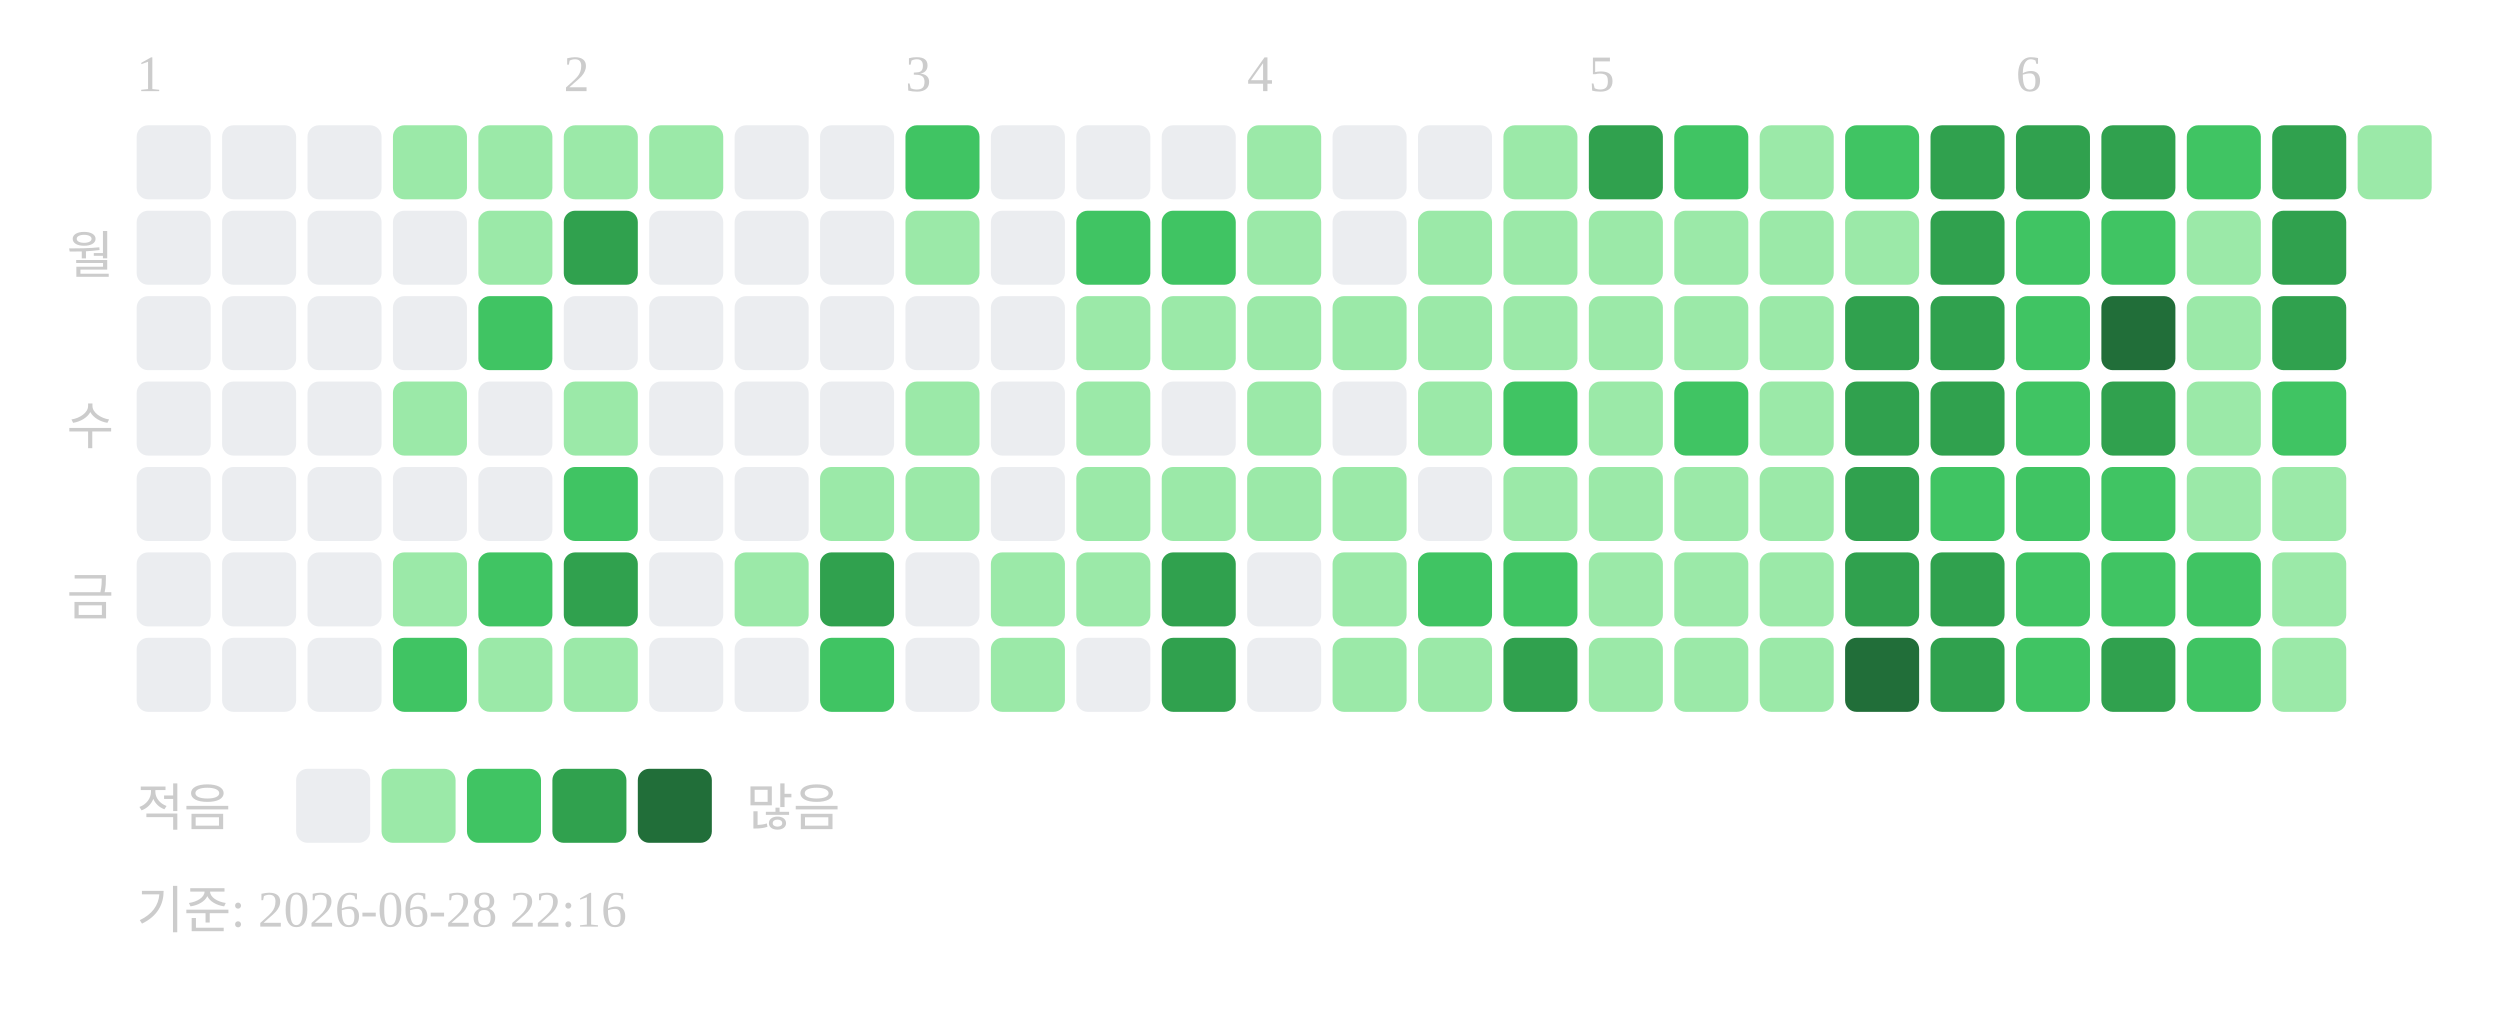
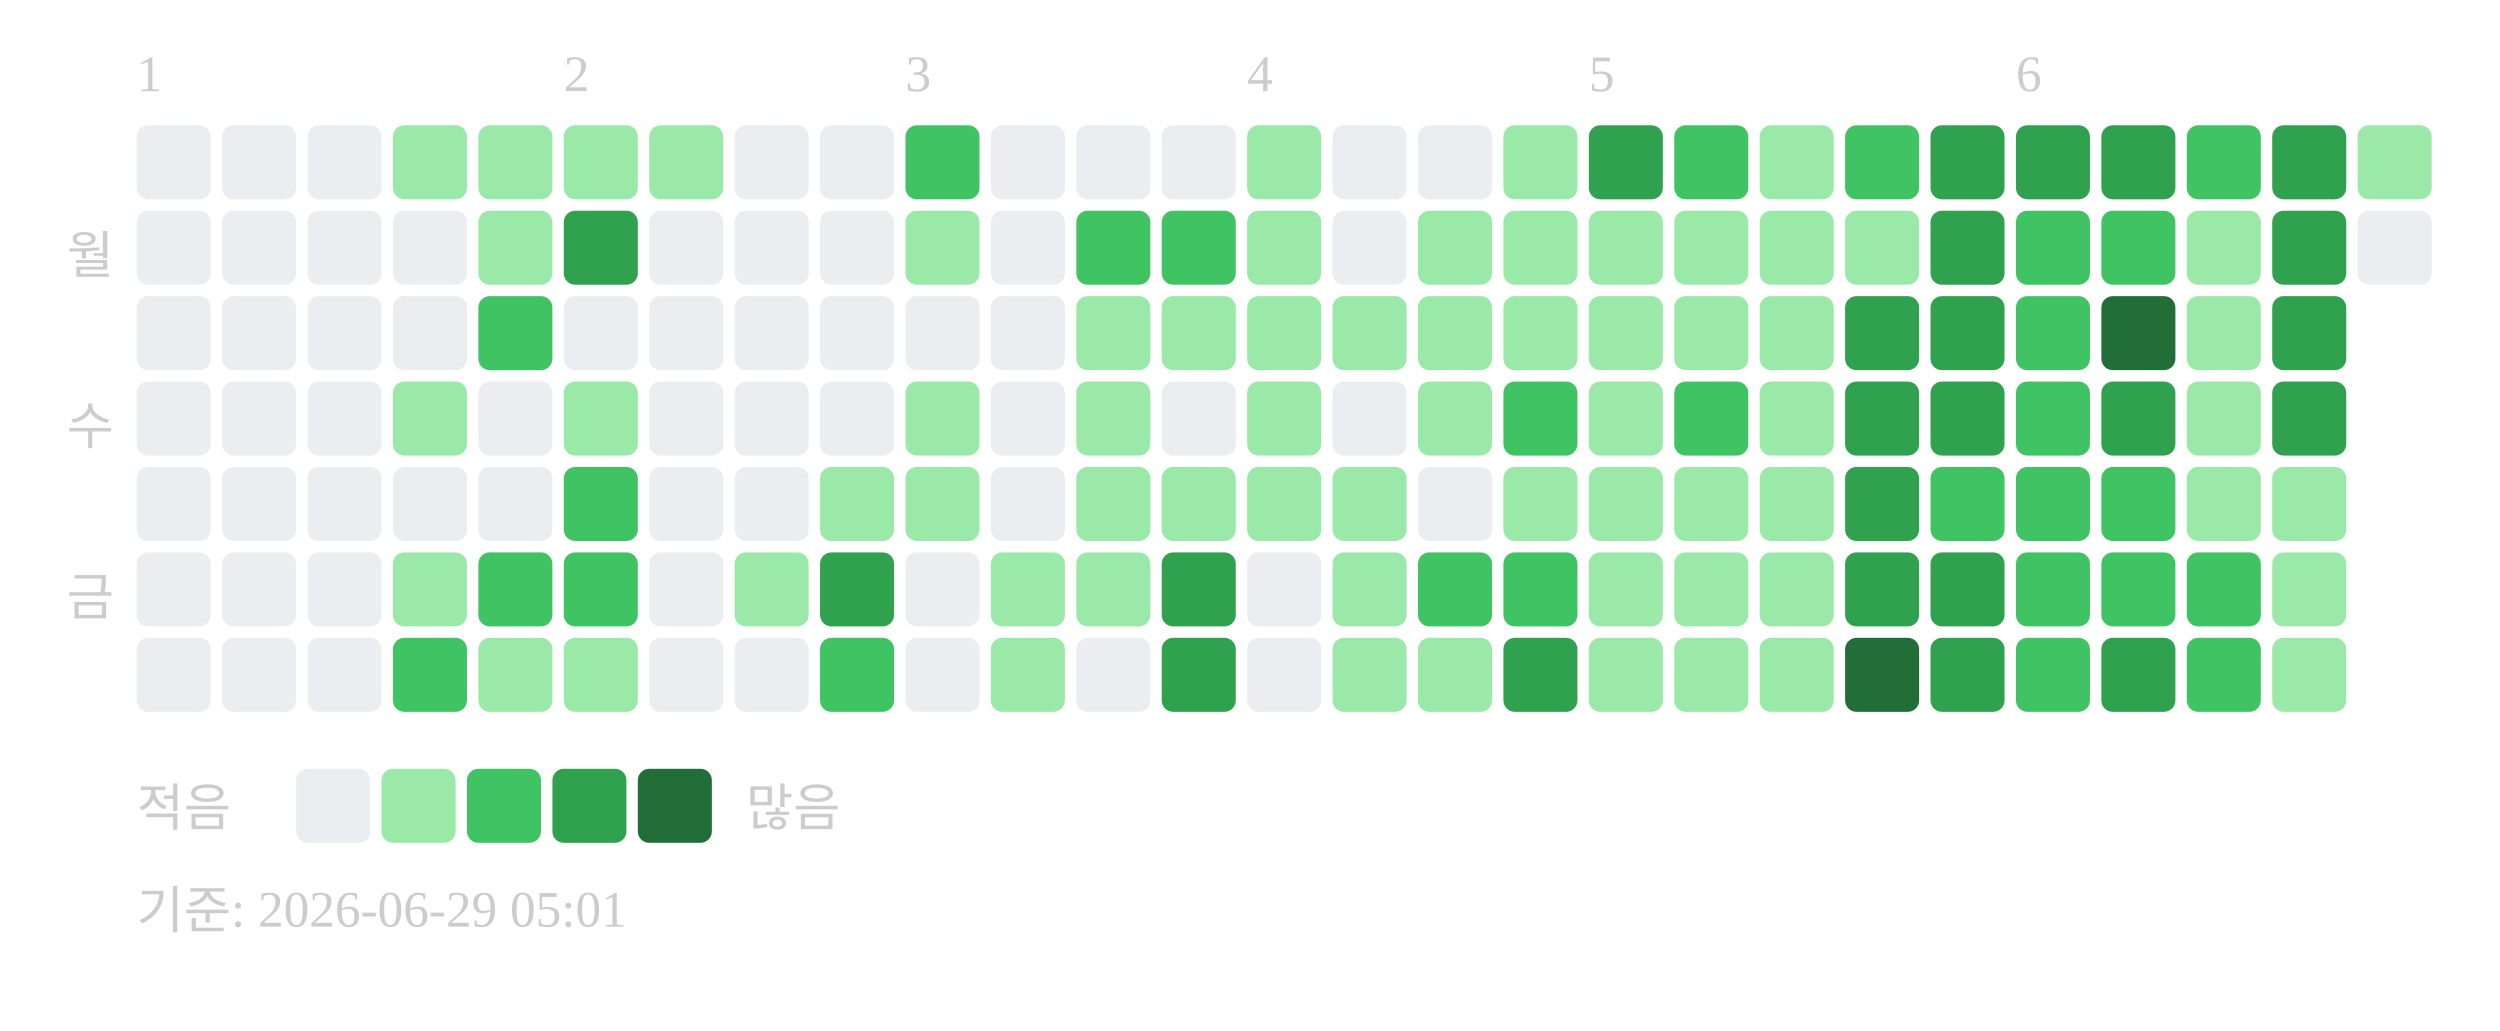
<svg xmlns="http://www.w3.org/2000/svg" width="439" height="181">
  <text x="24" y="16" font-size="9" fill="#cccccc">1</text>
  <text x="99" y="16" font-size="9" fill="#cccccc">2</text>
  <text x="159" y="16" font-size="9" fill="#cccccc">3</text>
  <text x="219" y="16" font-size="9" fill="#cccccc">4</text>
  <text x="279" y="16" font-size="9" fill="#cccccc">5</text>
  <text x="354" y="16" font-size="9" fill="#cccccc">6</text>
  <text x="20" y="48" text-anchor="end" font-size="9" fill="#cccccc">월</text>
  <text x="20" y="78" text-anchor="end" font-size="9" fill="#cccccc">수</text>
  <text x="20" y="108" text-anchor="end" font-size="9" fill="#cccccc">금</text>
  <rect x="24" y="22" width="13" height="13" rx="2" fill="#ebedf0" />
  <rect x="24" y="37" width="13" height="13" rx="2" fill="#ebedf0" />
  <rect x="24" y="52" width="13" height="13" rx="2" fill="#ebedf0" />
  <rect x="24" y="67" width="13" height="13" rx="2" fill="#ebedf0" />
  <rect x="24" y="82" width="13" height="13" rx="2" fill="#ebedf0" />
  <rect x="24" y="97" width="13" height="13" rx="2" fill="#ebedf0" />
  <rect x="24" y="112" width="13" height="13" rx="2" fill="#ebedf0" />
  <rect x="39" y="22" width="13" height="13" rx="2" fill="#ebedf0" />
  <rect x="39" y="37" width="13" height="13" rx="2" fill="#ebedf0" />
  <rect x="39" y="52" width="13" height="13" rx="2" fill="#ebedf0" />
  <rect x="39" y="67" width="13" height="13" rx="2" fill="#ebedf0" />
  <rect x="39" y="82" width="13" height="13" rx="2" fill="#ebedf0" />
  <rect x="39" y="97" width="13" height="13" rx="2" fill="#ebedf0" />
  <rect x="39" y="112" width="13" height="13" rx="2" fill="#ebedf0" />
  <rect x="54" y="22" width="13" height="13" rx="2" fill="#ebedf0" />
  <rect x="54" y="37" width="13" height="13" rx="2" fill="#ebedf0" />
  <rect x="54" y="52" width="13" height="13" rx="2" fill="#ebedf0" />
  <rect x="54" y="67" width="13" height="13" rx="2" fill="#ebedf0" />
  <rect x="54" y="82" width="13" height="13" rx="2" fill="#ebedf0" />
  <rect x="54" y="97" width="13" height="13" rx="2" fill="#ebedf0" />
  <rect x="54" y="112" width="13" height="13" rx="2" fill="#ebedf0" />
  <rect x="69" y="22" width="13" height="13" rx="2" fill="#9be9a8" />
  <rect x="69" y="37" width="13" height="13" rx="2" fill="#ebedf0" />
  <rect x="69" y="52" width="13" height="13" rx="2" fill="#ebedf0" />
  <rect x="69" y="67" width="13" height="13" rx="2" fill="#9be9a8" />
  <rect x="69" y="82" width="13" height="13" rx="2" fill="#ebedf0" />
  <rect x="69" y="97" width="13" height="13" rx="2" fill="#9be9a8" />
  <rect x="69" y="112" width="13" height="13" rx="2" fill="#40c463" />
  <rect x="84" y="22" width="13" height="13" rx="2" fill="#9be9a8" />
  <rect x="84" y="37" width="13" height="13" rx="2" fill="#9be9a8" />
  <rect x="84" y="52" width="13" height="13" rx="2" fill="#40c463" />
  <rect x="84" y="67" width="13" height="13" rx="2" fill="#ebedf0" />
  <rect x="84" y="82" width="13" height="13" rx="2" fill="#ebedf0" />
  <rect x="84" y="97" width="13" height="13" rx="2" fill="#40c463" />
  <rect x="84" y="112" width="13" height="13" rx="2" fill="#9be9a8" />
  <rect x="99" y="22" width="13" height="13" rx="2" fill="#9be9a8" />
  <rect x="99" y="37" width="13" height="13" rx="2" fill="#30a14e" />
  <rect x="99" y="52" width="13" height="13" rx="2" fill="#ebedf0" />
  <rect x="99" y="67" width="13" height="13" rx="2" fill="#9be9a8" />
  <rect x="99" y="82" width="13" height="13" rx="2" fill="#40c463" />
-   <rect x="99" y="97" width="13" height="13" rx="2" fill="#30a14e" />
+   <rect x="99" y="97" width="13" height="13" rx="2" fill="#40c463" />
  <rect x="99" y="112" width="13" height="13" rx="2" fill="#9be9a8" />
  <rect x="114" y="22" width="13" height="13" rx="2" fill="#9be9a8" />
  <rect x="114" y="37" width="13" height="13" rx="2" fill="#ebedf0" />
  <rect x="114" y="52" width="13" height="13" rx="2" fill="#ebedf0" />
  <rect x="114" y="67" width="13" height="13" rx="2" fill="#ebedf0" />
  <rect x="114" y="82" width="13" height="13" rx="2" fill="#ebedf0" />
  <rect x="114" y="97" width="13" height="13" rx="2" fill="#ebedf0" />
  <rect x="114" y="112" width="13" height="13" rx="2" fill="#ebedf0" />
  <rect x="129" y="22" width="13" height="13" rx="2" fill="#ebedf0" />
  <rect x="129" y="37" width="13" height="13" rx="2" fill="#ebedf0" />
  <rect x="129" y="52" width="13" height="13" rx="2" fill="#ebedf0" />
  <rect x="129" y="67" width="13" height="13" rx="2" fill="#ebedf0" />
  <rect x="129" y="82" width="13" height="13" rx="2" fill="#ebedf0" />
  <rect x="129" y="97" width="13" height="13" rx="2" fill="#9be9a8" />
  <rect x="129" y="112" width="13" height="13" rx="2" fill="#ebedf0" />
  <rect x="144" y="22" width="13" height="13" rx="2" fill="#ebedf0" />
  <rect x="144" y="37" width="13" height="13" rx="2" fill="#ebedf0" />
  <rect x="144" y="52" width="13" height="13" rx="2" fill="#ebedf0" />
  <rect x="144" y="67" width="13" height="13" rx="2" fill="#ebedf0" />
  <rect x="144" y="82" width="13" height="13" rx="2" fill="#9be9a8" />
  <rect x="144" y="97" width="13" height="13" rx="2" fill="#30a14e" />
  <rect x="144" y="112" width="13" height="13" rx="2" fill="#40c463" />
  <rect x="159" y="22" width="13" height="13" rx="2" fill="#40c463" />
  <rect x="159" y="37" width="13" height="13" rx="2" fill="#9be9a8" />
  <rect x="159" y="52" width="13" height="13" rx="2" fill="#ebedf0" />
  <rect x="159" y="67" width="13" height="13" rx="2" fill="#9be9a8" />
  <rect x="159" y="82" width="13" height="13" rx="2" fill="#9be9a8" />
  <rect x="159" y="97" width="13" height="13" rx="2" fill="#ebedf0" />
  <rect x="159" y="112" width="13" height="13" rx="2" fill="#ebedf0" />
  <rect x="174" y="22" width="13" height="13" rx="2" fill="#ebedf0" />
  <rect x="174" y="37" width="13" height="13" rx="2" fill="#ebedf0" />
  <rect x="174" y="52" width="13" height="13" rx="2" fill="#ebedf0" />
  <rect x="174" y="67" width="13" height="13" rx="2" fill="#ebedf0" />
  <rect x="174" y="82" width="13" height="13" rx="2" fill="#ebedf0" />
  <rect x="174" y="97" width="13" height="13" rx="2" fill="#9be9a8" />
  <rect x="174" y="112" width="13" height="13" rx="2" fill="#9be9a8" />
  <rect x="189" y="22" width="13" height="13" rx="2" fill="#ebedf0" />
  <rect x="189" y="37" width="13" height="13" rx="2" fill="#40c463" />
  <rect x="189" y="52" width="13" height="13" rx="2" fill="#9be9a8" />
  <rect x="189" y="67" width="13" height="13" rx="2" fill="#9be9a8" />
  <rect x="189" y="82" width="13" height="13" rx="2" fill="#9be9a8" />
  <rect x="189" y="97" width="13" height="13" rx="2" fill="#9be9a8" />
  <rect x="189" y="112" width="13" height="13" rx="2" fill="#ebedf0" />
  <rect x="204" y="22" width="13" height="13" rx="2" fill="#ebedf0" />
  <rect x="204" y="37" width="13" height="13" rx="2" fill="#40c463" />
  <rect x="204" y="52" width="13" height="13" rx="2" fill="#9be9a8" />
  <rect x="204" y="67" width="13" height="13" rx="2" fill="#ebedf0" />
  <rect x="204" y="82" width="13" height="13" rx="2" fill="#9be9a8" />
  <rect x="204" y="97" width="13" height="13" rx="2" fill="#30a14e" />
  <rect x="204" y="112" width="13" height="13" rx="2" fill="#30a14e" />
  <rect x="219" y="22" width="13" height="13" rx="2" fill="#9be9a8" />
  <rect x="219" y="37" width="13" height="13" rx="2" fill="#9be9a8" />
  <rect x="219" y="52" width="13" height="13" rx="2" fill="#9be9a8" />
  <rect x="219" y="67" width="13" height="13" rx="2" fill="#9be9a8" />
  <rect x="219" y="82" width="13" height="13" rx="2" fill="#9be9a8" />
  <rect x="219" y="97" width="13" height="13" rx="2" fill="#ebedf0" />
  <rect x="219" y="112" width="13" height="13" rx="2" fill="#ebedf0" />
  <rect x="234" y="22" width="13" height="13" rx="2" fill="#ebedf0" />
  <rect x="234" y="37" width="13" height="13" rx="2" fill="#ebedf0" />
  <rect x="234" y="52" width="13" height="13" rx="2" fill="#9be9a8" />
  <rect x="234" y="67" width="13" height="13" rx="2" fill="#ebedf0" />
  <rect x="234" y="82" width="13" height="13" rx="2" fill="#9be9a8" />
  <rect x="234" y="97" width="13" height="13" rx="2" fill="#9be9a8" />
  <rect x="234" y="112" width="13" height="13" rx="2" fill="#9be9a8" />
  <rect x="249" y="22" width="13" height="13" rx="2" fill="#ebedf0" />
  <rect x="249" y="37" width="13" height="13" rx="2" fill="#9be9a8" />
  <rect x="249" y="52" width="13" height="13" rx="2" fill="#9be9a8" />
  <rect x="249" y="67" width="13" height="13" rx="2" fill="#9be9a8" />
  <rect x="249" y="82" width="13" height="13" rx="2" fill="#ebedf0" />
  <rect x="249" y="97" width="13" height="13" rx="2" fill="#40c463" />
  <rect x="249" y="112" width="13" height="13" rx="2" fill="#9be9a8" />
  <rect x="264" y="22" width="13" height="13" rx="2" fill="#9be9a8" />
  <rect x="264" y="37" width="13" height="13" rx="2" fill="#9be9a8" />
  <rect x="264" y="52" width="13" height="13" rx="2" fill="#9be9a8" />
  <rect x="264" y="67" width="13" height="13" rx="2" fill="#40c463" />
  <rect x="264" y="82" width="13" height="13" rx="2" fill="#9be9a8" />
  <rect x="264" y="97" width="13" height="13" rx="2" fill="#40c463" />
  <rect x="264" y="112" width="13" height="13" rx="2" fill="#30a14e" />
  <rect x="279" y="22" width="13" height="13" rx="2" fill="#30a14e" />
  <rect x="279" y="37" width="13" height="13" rx="2" fill="#9be9a8" />
  <rect x="279" y="52" width="13" height="13" rx="2" fill="#9be9a8" />
  <rect x="279" y="67" width="13" height="13" rx="2" fill="#9be9a8" />
  <rect x="279" y="82" width="13" height="13" rx="2" fill="#9be9a8" />
  <rect x="279" y="97" width="13" height="13" rx="2" fill="#9be9a8" />
  <rect x="279" y="112" width="13" height="13" rx="2" fill="#9be9a8" />
  <rect x="294" y="22" width="13" height="13" rx="2" fill="#40c463" />
  <rect x="294" y="37" width="13" height="13" rx="2" fill="#9be9a8" />
  <rect x="294" y="52" width="13" height="13" rx="2" fill="#9be9a8" />
  <rect x="294" y="67" width="13" height="13" rx="2" fill="#40c463" />
  <rect x="294" y="82" width="13" height="13" rx="2" fill="#9be9a8" />
  <rect x="294" y="97" width="13" height="13" rx="2" fill="#9be9a8" />
  <rect x="294" y="112" width="13" height="13" rx="2" fill="#9be9a8" />
  <rect x="309" y="22" width="13" height="13" rx="2" fill="#9be9a8" />
  <rect x="309" y="37" width="13" height="13" rx="2" fill="#9be9a8" />
  <rect x="309" y="52" width="13" height="13" rx="2" fill="#9be9a8" />
  <rect x="309" y="67" width="13" height="13" rx="2" fill="#9be9a8" />
  <rect x="309" y="82" width="13" height="13" rx="2" fill="#9be9a8" />
  <rect x="309" y="97" width="13" height="13" rx="2" fill="#9be9a8" />
  <rect x="309" y="112" width="13" height="13" rx="2" fill="#9be9a8" />
  <rect x="324" y="22" width="13" height="13" rx="2" fill="#40c463" />
  <rect x="324" y="37" width="13" height="13" rx="2" fill="#9be9a8" />
  <rect x="324" y="52" width="13" height="13" rx="2" fill="#30a14e" />
  <rect x="324" y="67" width="13" height="13" rx="2" fill="#30a14e" />
  <rect x="324" y="82" width="13" height="13" rx="2" fill="#30a14e" />
  <rect x="324" y="97" width="13" height="13" rx="2" fill="#30a14e" />
  <rect x="324" y="112" width="13" height="13" rx="2" fill="#216e39" />
  <rect x="339" y="22" width="13" height="13" rx="2" fill="#30a14e" />
  <rect x="339" y="37" width="13" height="13" rx="2" fill="#30a14e" />
  <rect x="339" y="52" width="13" height="13" rx="2" fill="#30a14e" />
  <rect x="339" y="67" width="13" height="13" rx="2" fill="#30a14e" />
  <rect x="339" y="82" width="13" height="13" rx="2" fill="#40c463" />
  <rect x="339" y="97" width="13" height="13" rx="2" fill="#30a14e" />
  <rect x="339" y="112" width="13" height="13" rx="2" fill="#30a14e" />
  <rect x="354" y="22" width="13" height="13" rx="2" fill="#30a14e" />
  <rect x="354" y="37" width="13" height="13" rx="2" fill="#40c463" />
  <rect x="354" y="52" width="13" height="13" rx="2" fill="#40c463" />
  <rect x="354" y="67" width="13" height="13" rx="2" fill="#40c463" />
  <rect x="354" y="82" width="13" height="13" rx="2" fill="#40c463" />
  <rect x="354" y="97" width="13" height="13" rx="2" fill="#40c463" />
  <rect x="354" y="112" width="13" height="13" rx="2" fill="#40c463" />
  <rect x="369" y="22" width="13" height="13" rx="2" fill="#30a14e" />
  <rect x="369" y="37" width="13" height="13" rx="2" fill="#40c463" />
  <rect x="369" y="52" width="13" height="13" rx="2" fill="#216e39" />
  <rect x="369" y="67" width="13" height="13" rx="2" fill="#30a14e" />
  <rect x="369" y="82" width="13" height="13" rx="2" fill="#40c463" />
  <rect x="369" y="97" width="13" height="13" rx="2" fill="#40c463" />
  <rect x="369" y="112" width="13" height="13" rx="2" fill="#30a14e" />
  <rect x="384" y="22" width="13" height="13" rx="2" fill="#40c463" />
  <rect x="384" y="37" width="13" height="13" rx="2" fill="#9be9a8" />
  <rect x="384" y="52" width="13" height="13" rx="2" fill="#9be9a8" />
  <rect x="384" y="67" width="13" height="13" rx="2" fill="#9be9a8" />
  <rect x="384" y="82" width="13" height="13" rx="2" fill="#9be9a8" />
  <rect x="384" y="97" width="13" height="13" rx="2" fill="#40c463" />
  <rect x="384" y="112" width="13" height="13" rx="2" fill="#40c463" />
  <rect x="399" y="22" width="13" height="13" rx="2" fill="#30a14e" />
  <rect x="399" y="37" width="13" height="13" rx="2" fill="#30a14e" />
  <rect x="399" y="52" width="13" height="13" rx="2" fill="#30a14e" />
-   <rect x="399" y="67" width="13" height="13" rx="2" fill="#40c463" />
+   <rect x="399" y="67" width="13" height="13" rx="2" fill="#30a14e" />
  <rect x="399" y="82" width="13" height="13" rx="2" fill="#9be9a8" />
  <rect x="399" y="97" width="13" height="13" rx="2" fill="#9be9a8" />
  <rect x="399" y="112" width="13" height="13" rx="2" fill="#9be9a8" />
  <rect x="414" y="22" width="13" height="13" rx="2" fill="#9be9a8" />
+   <rect x="414" y="37" width="13" height="13" rx="2" fill="#ebedf0" />
  <text x="24" y="145" font-size="9" fill="#cccccc">적음</text>
  <rect x="52" y="135" width="13" height="13" rx="2" fill="#ebedf0" />
  <rect x="67" y="135" width="13" height="13" rx="2" fill="#9be9a8" />
  <rect x="82" y="135" width="13" height="13" rx="2" fill="#40c463" />
  <rect x="97" y="135" width="13" height="13" rx="2" fill="#30a14e" />
  <rect x="112" y="135" width="13" height="13" rx="2" fill="#216e39" />
  <text x="131" y="145" font-size="9" fill="#cccccc">많음</text>
-   <text x="24" y="163" font-size="9" fill="#cccccc">기준: 2026-06-28 22:16</text>
+   <text x="24" y="163" font-size="9" fill="#cccccc">기준: 2026-06-29 05:01</text>
</svg>
